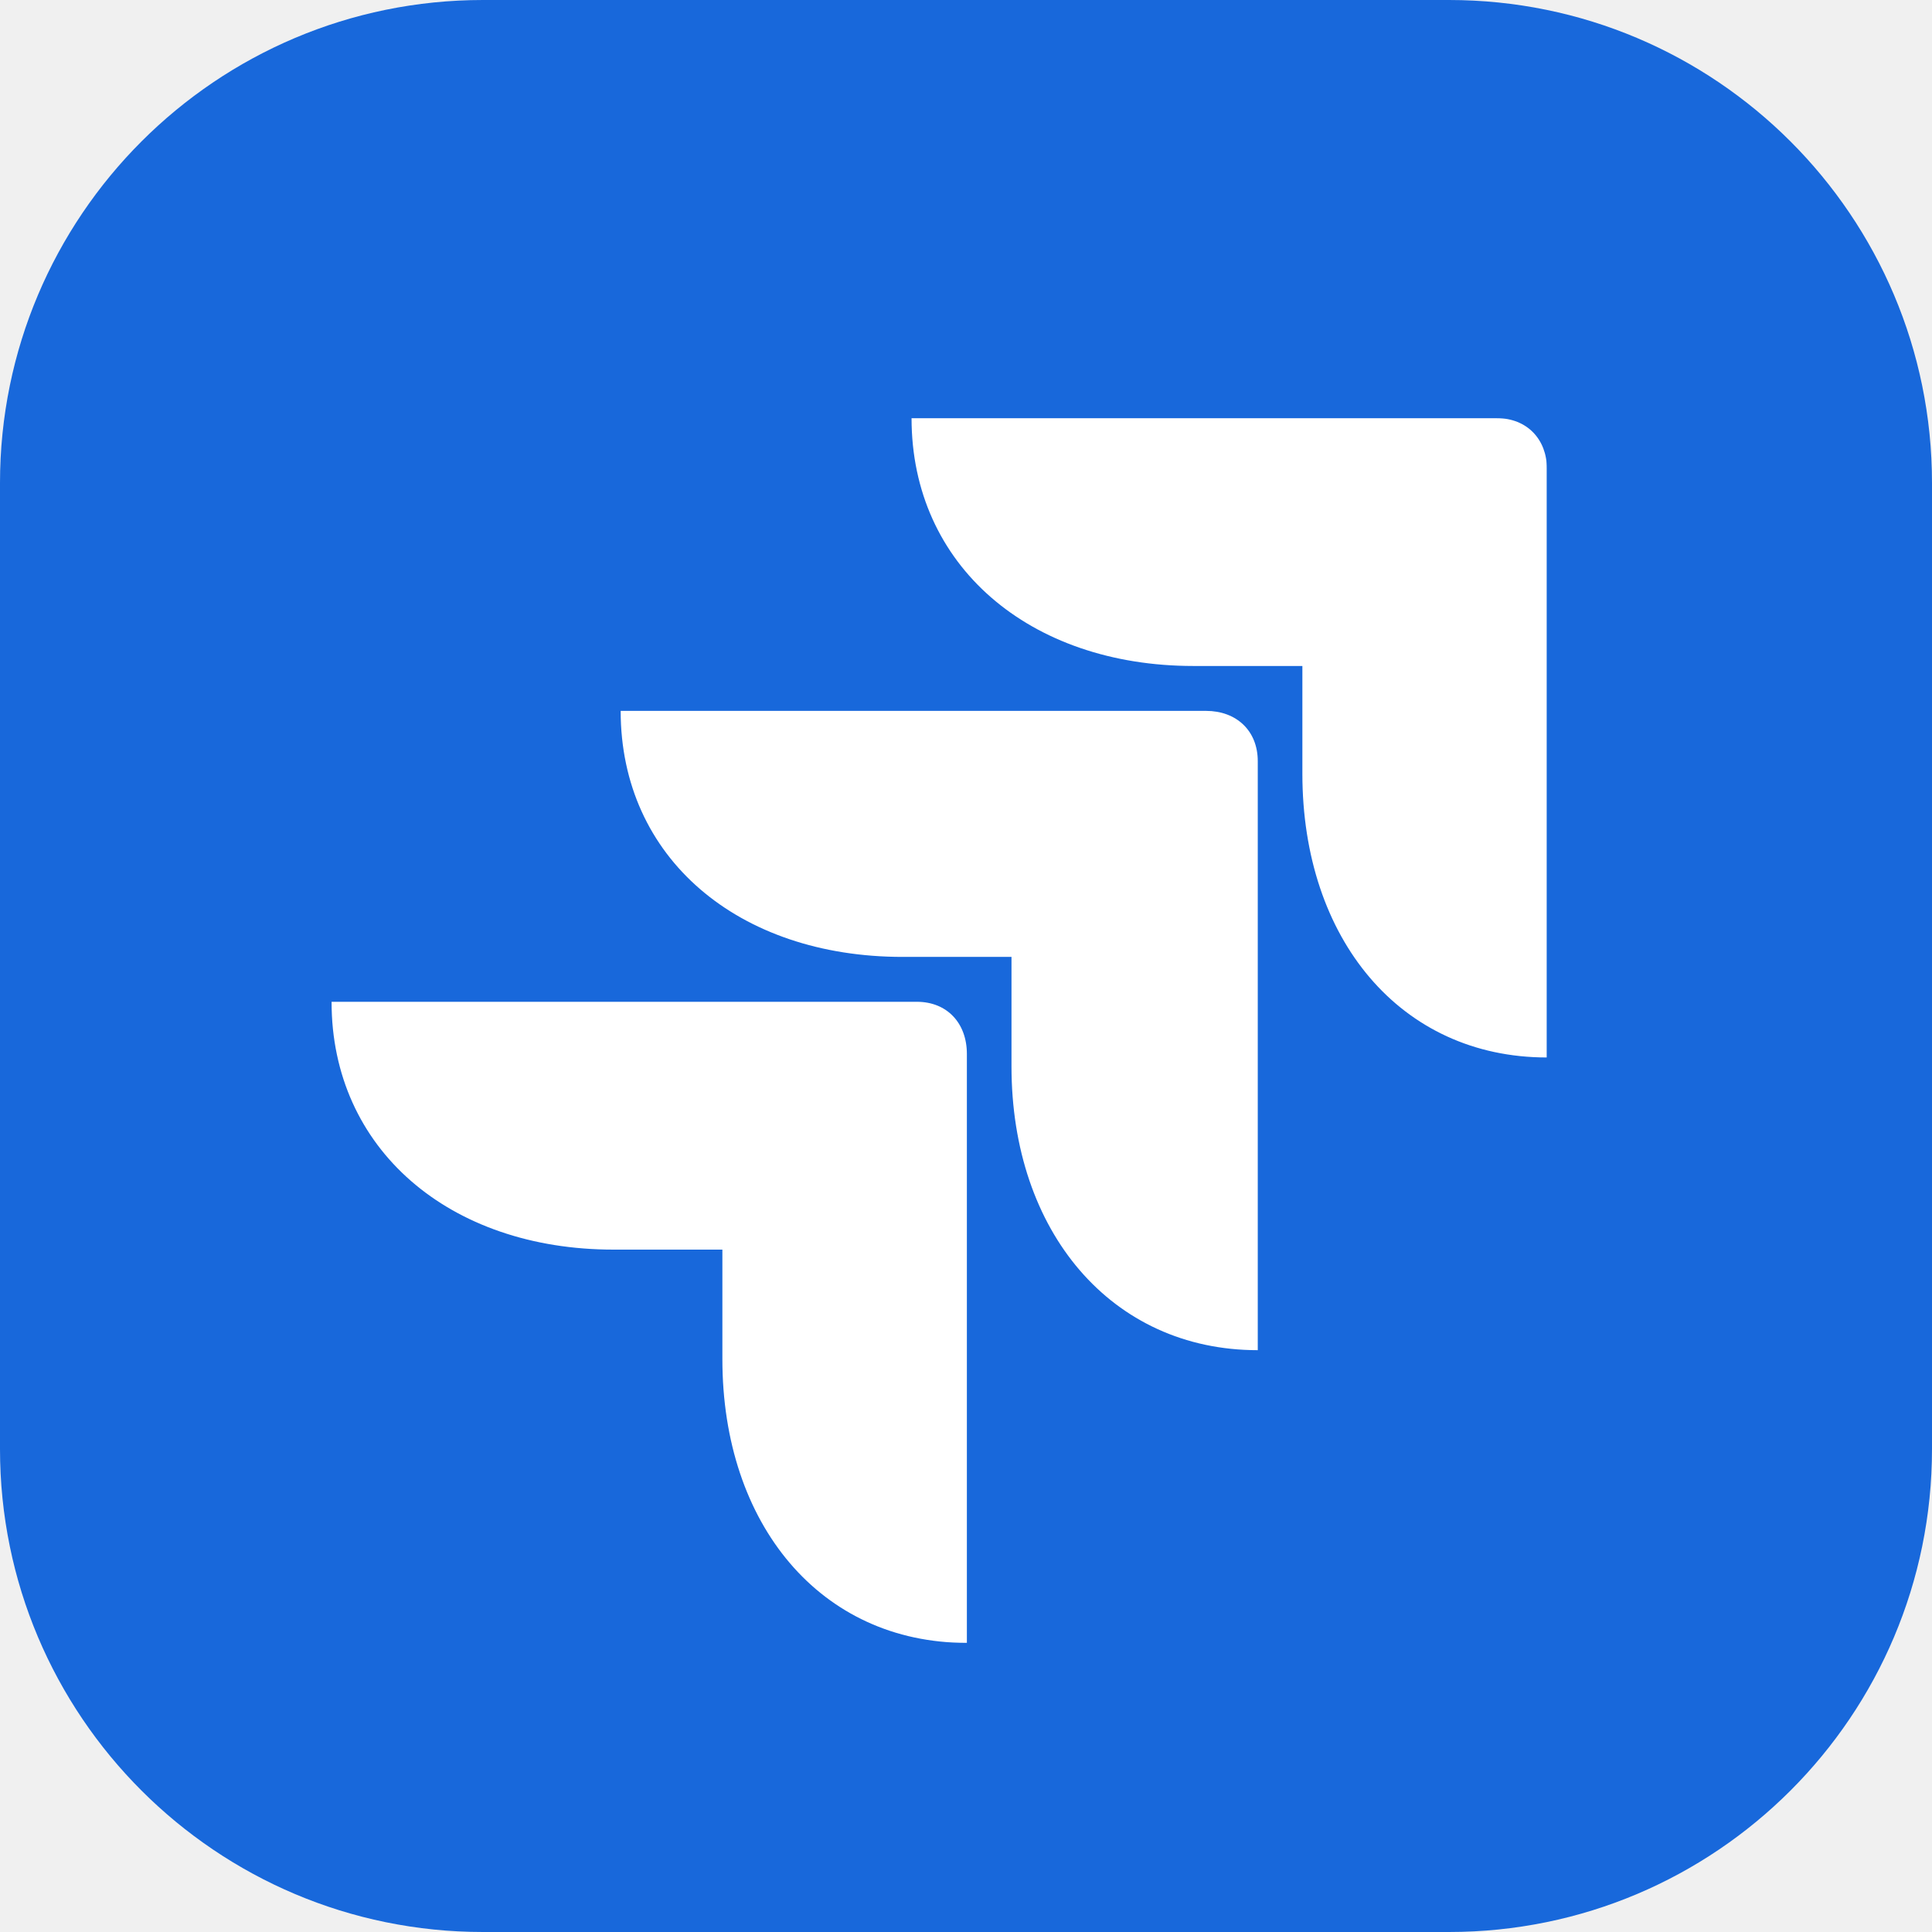
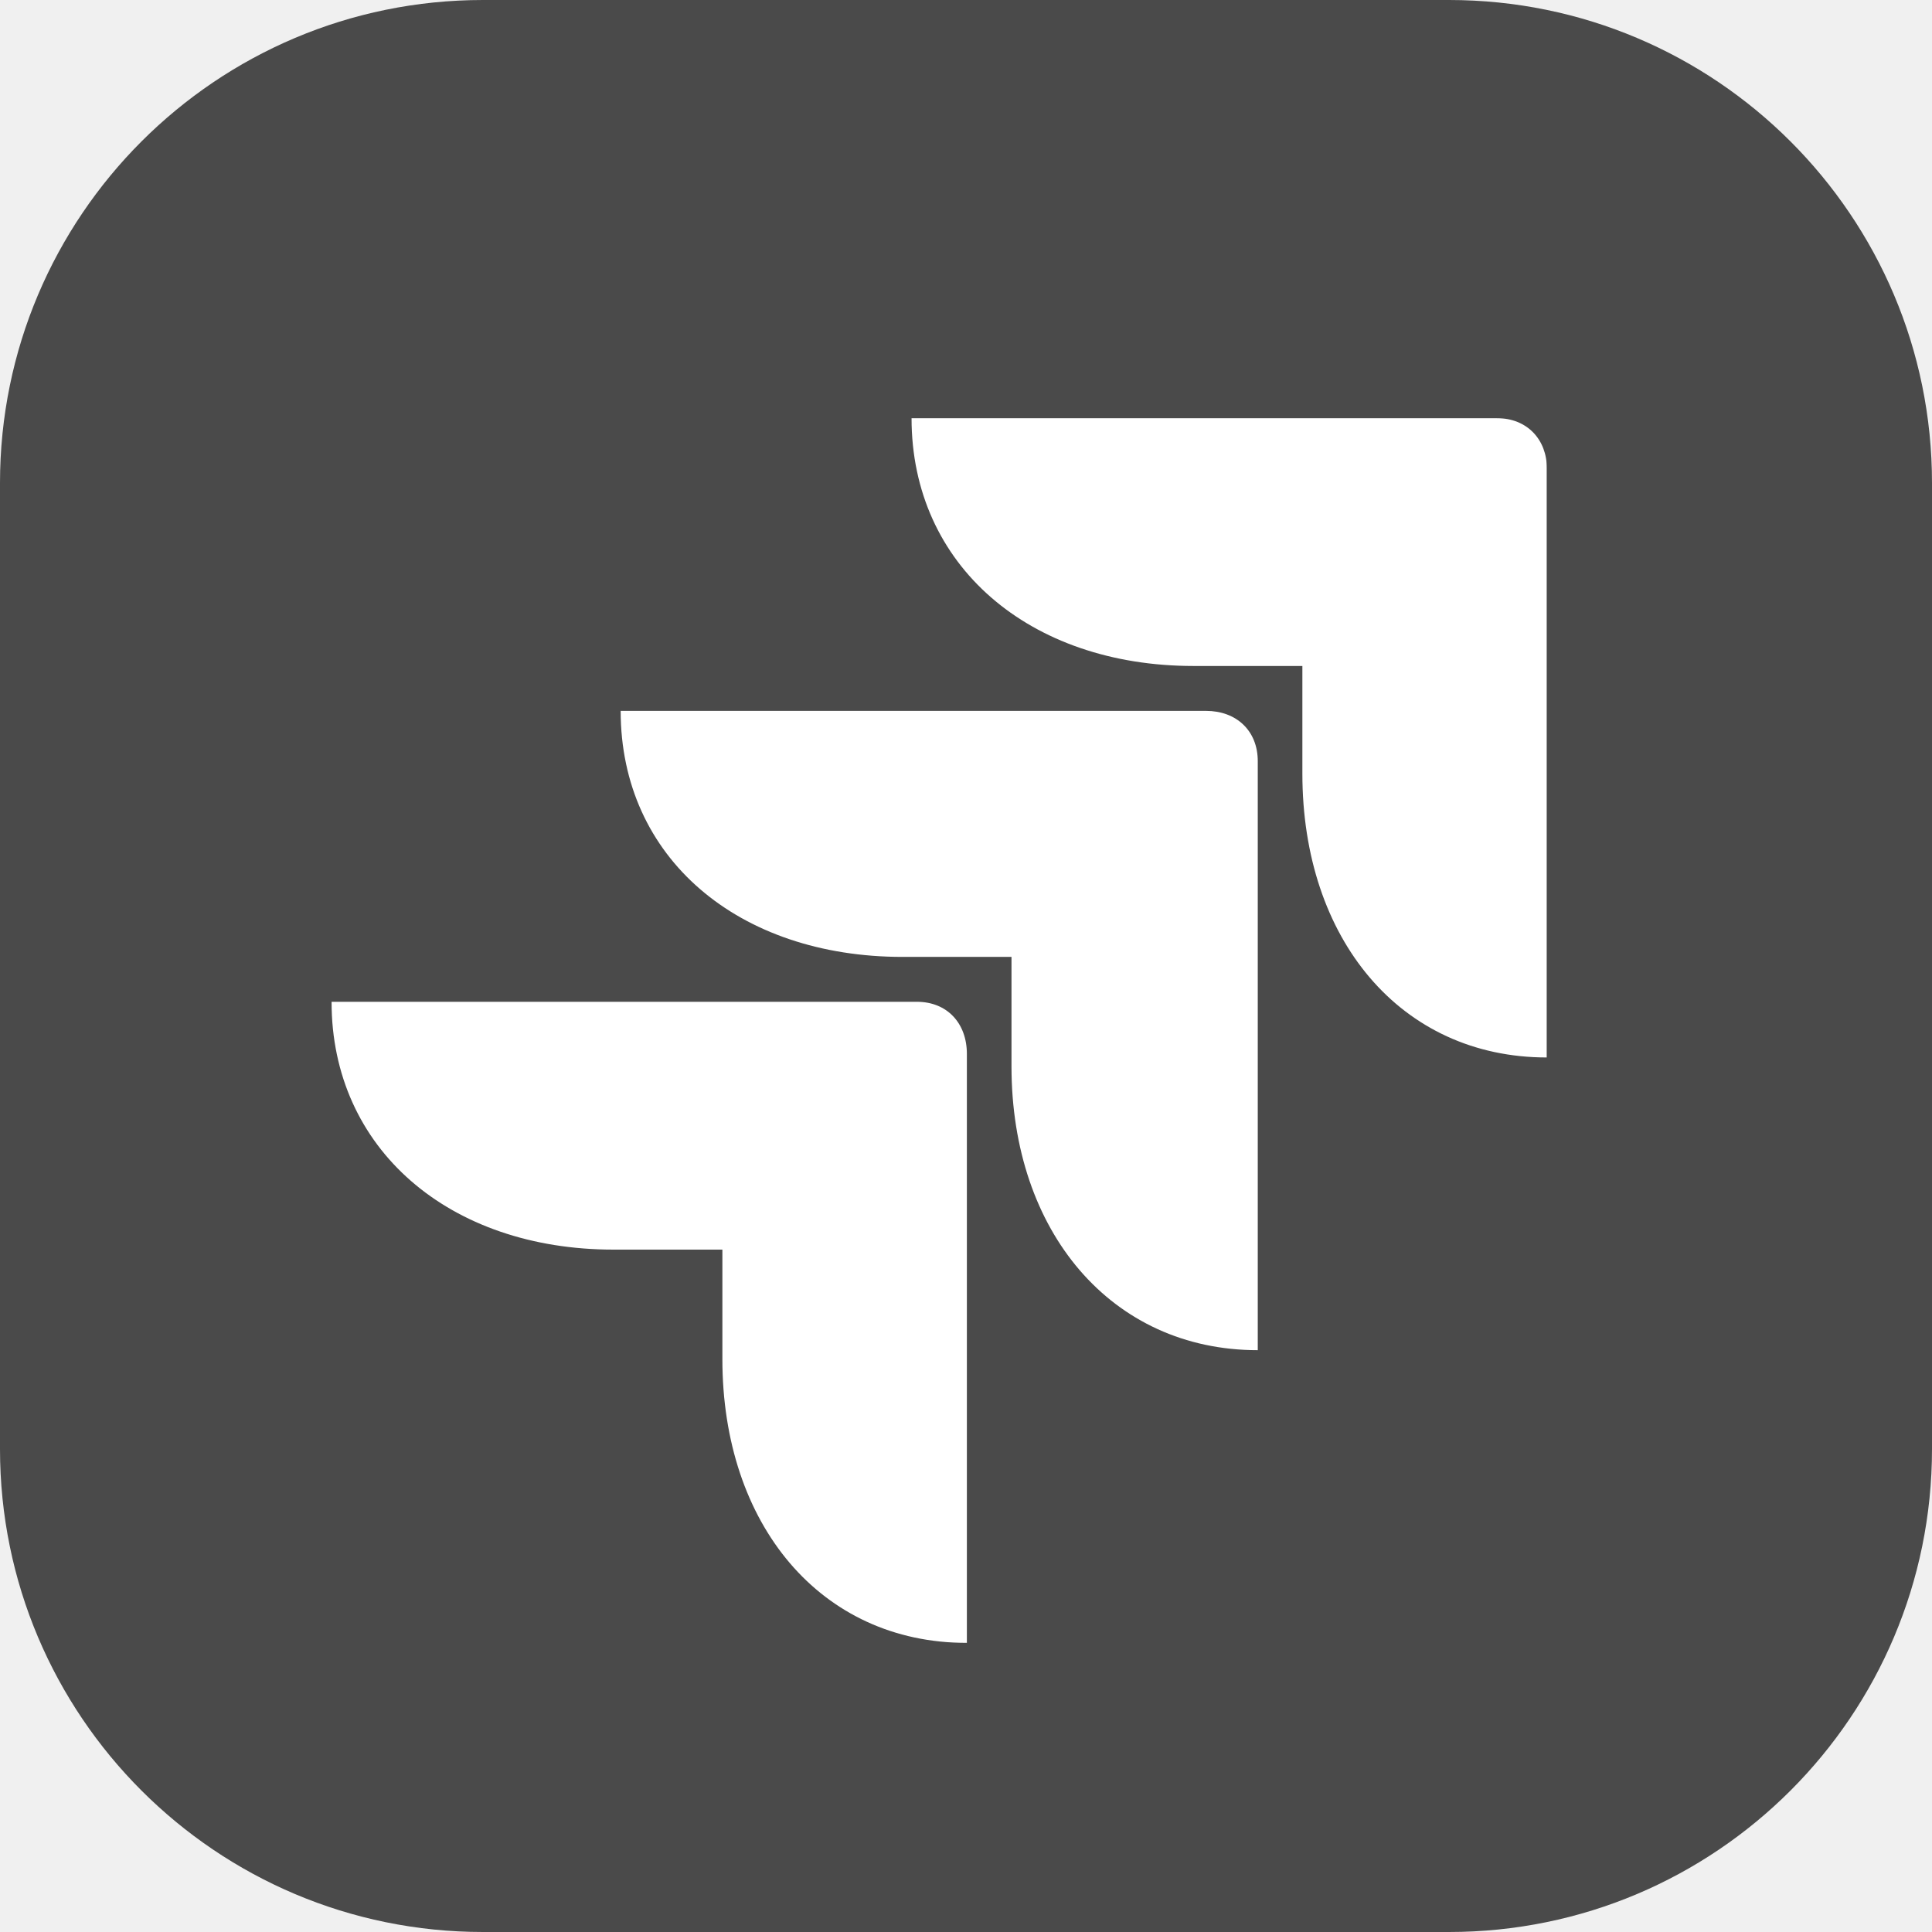
<svg xmlns="http://www.w3.org/2000/svg" viewBox="0 0 280 280" fill="none">
  <g clip-path="url(#clip0_322_21353)">
-     <path d="M0 70C0 31.34 31.34 0 70 0H210C248.66 0 280 31.34 280 70V210C280 248.66 248.66 280 210 280H70C31.34 280 0 248.66 0 210V70Z" fill="#1868DB" style="fill:#1868DB;fill:color(display-p3 0.094 0.408 0.859);fill-opacity:1;" />
+     <path d="M0 70C0 31.34 31.34 0 70 0H210C248.66 0 280 31.34 280 70V210C280 248.66 248.66 280 210 280H70C31.34 280 0 248.66 0 210V70Z" fill="#4A4A4A" style="fill:#4A4A4A;fill-opacity:1;" />
    <mask id="mask0_322_21353" style="mask-type:luminance" maskUnits="userSpaceOnUse" x="48" y="60" width="177" height="179">
      <path d="M224.184 60.606H48.052V238.103H224.184V60.606Z" fill="white" style="fill:white;fill-opacity:1;" />
    </mask>
    <g mask="url(#mask0_322_21353)">
      <path d="M104.693 181.104H88.916C65.122 181.104 48.052 166.529 48.052 145.188H132.885C137.282 145.188 140.127 148.311 140.127 152.735V238.101C118.918 238.101 104.693 220.923 104.693 196.98V181.104ZM146.593 138.682H130.816C107.021 138.682 89.951 124.367 89.951 103.026H174.784C179.181 103.026 182.285 105.889 182.285 110.313V195.678C161.076 195.678 146.593 178.501 146.593 154.557V138.682ZM188.75 96.519H172.974C149.179 96.519 132.109 81.945 132.109 60.603H216.942C221.339 60.603 224.184 63.726 224.184 67.89V153.256C202.975 153.256 188.75 136.079 188.75 112.135V96.519Z" fill="white" style="fill:white;fill-opacity:1;" />
    </g>
  </g>
  <defs>
    <clipPath id="clip0_322_21353">
      <rect width="280" height="280" fill="white" style="fill:white;fill-opacity:1;" />
    </clipPath>
  </defs>
</svg>
